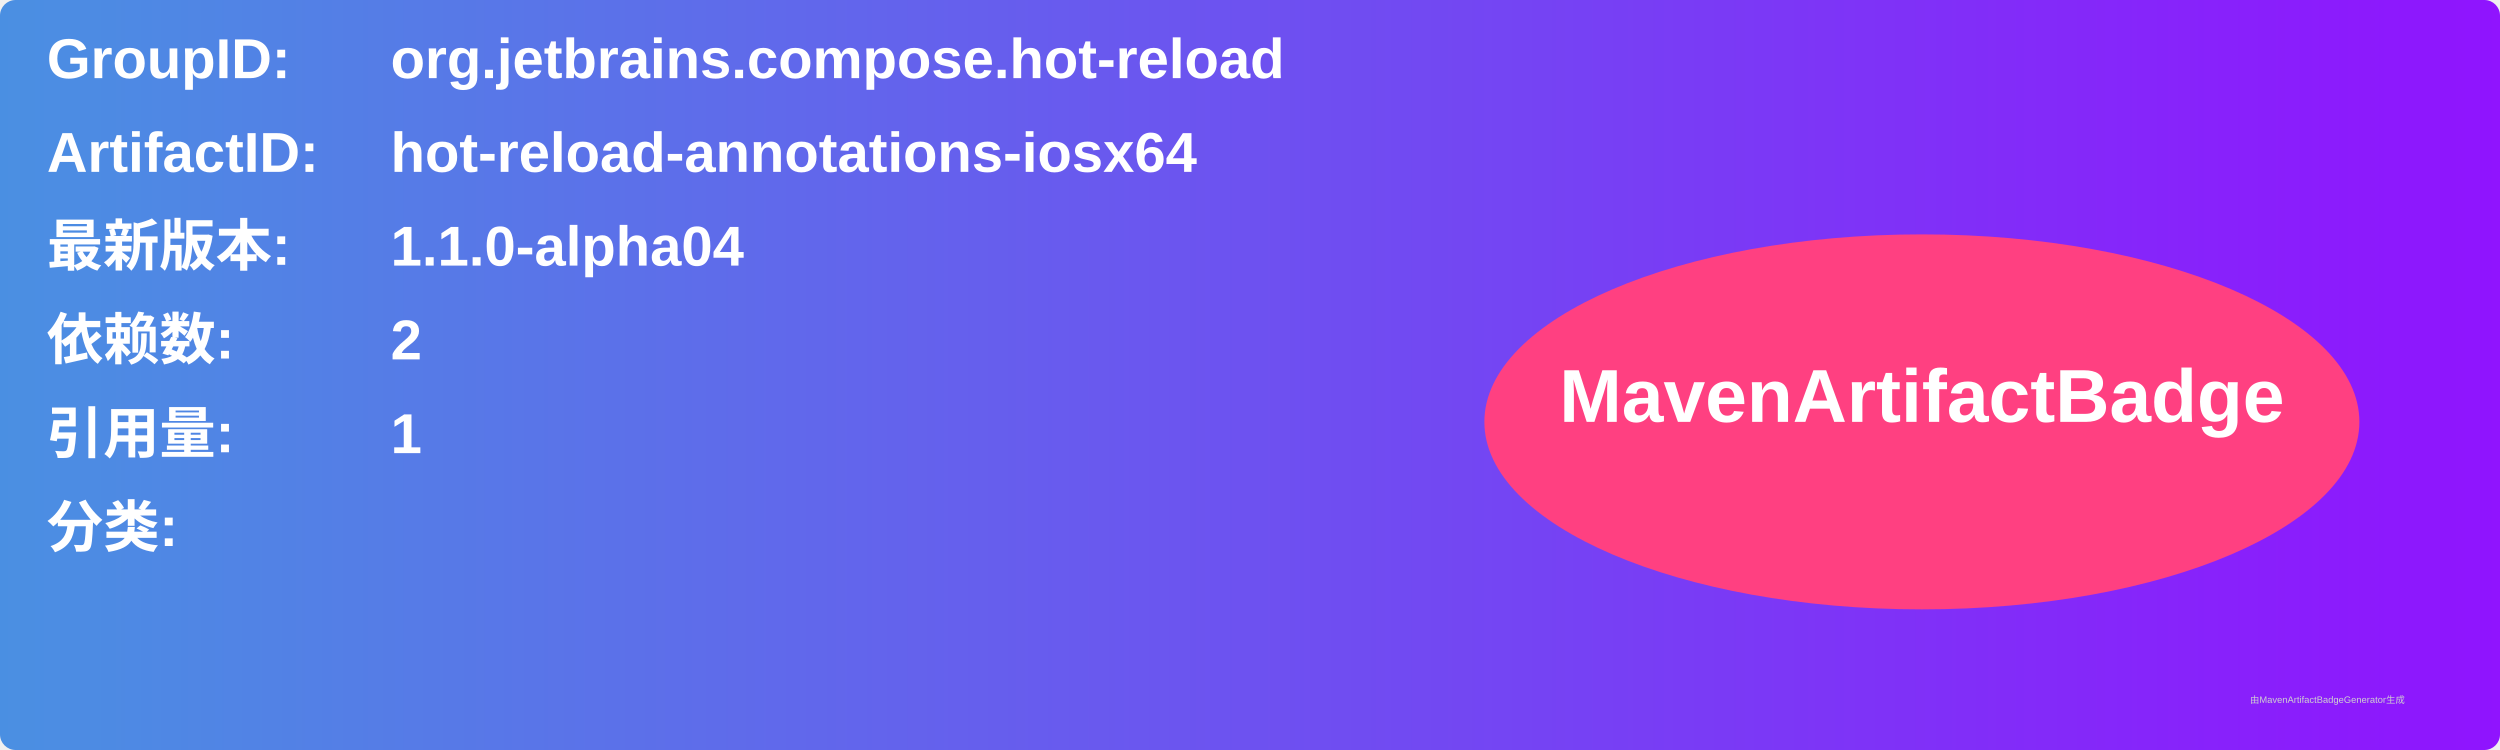
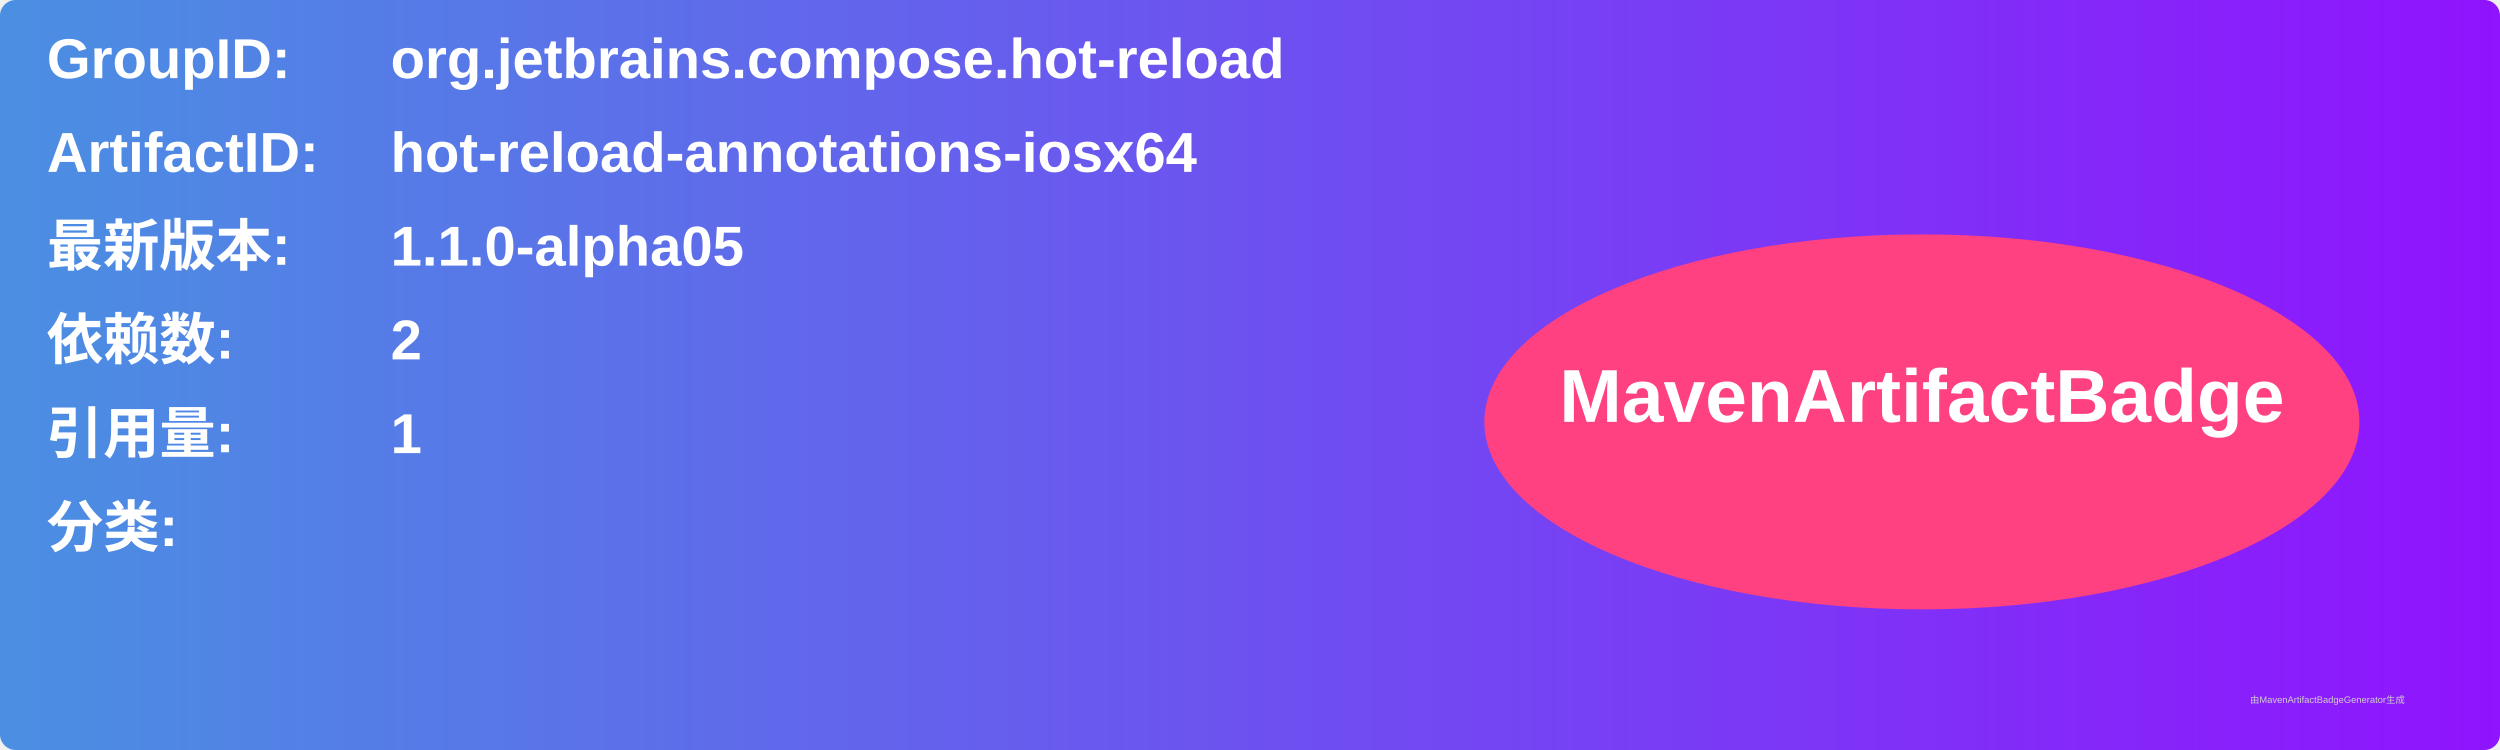
<svg xmlns="http://www.w3.org/2000/svg" width="800" height="240" viewBox="0 0 800 240">
  <linearGradient id="grad" x1="0%" y1="0%" x2="100%" y2="0%">
    <stop offset="0%" stop-color="#4a90e2" />
    <stop offset="100%" stop-color="#9013fe" />
  </linearGradient>
  <rect width="100%" height="100%" rx="5" ry="5" fill="url(#grad)" />
  <g transform="translate(15, 15)">
    <text x="0" y="10" font-family="Arial" font-size="18" fill="white" font-weight="bold" width="260">GroupID:</text>
    <text x="110" y="10" font-family="Arial" font-size="18" fill="white" font-weight="bold" width="460">org.jetbrains.compose.hot-reload</text>
    <text x="0" y="40" font-family="Arial" font-size="18" fill="white" font-weight="bold" width="260">ArtifactID:</text>
    <text x="110" y="40" font-family="Arial" font-size="18" fill="white" font-weight="bold" width="460">hot-reload-annotations-iosx64</text>
    <text x="0" y="70" font-family="Arial" font-size="18" fill="white" font-weight="bold">最新版本:</text>
    <text x="110" y="70" font-family="Arial" font-size="18" fill="white" font-weight="bold">
-       <tspan font-weight="bold">1.1.0-alpha04</tspan>
+       <tspan font-weight="bold">1.1.0-alpha05</tspan>
    </text>
    <text x="0" y="100" font-family="Arial" font-size="18" fill="white" font-weight="bold">依赖数: </text>
    <text x="110" y="100" font-family="Arial" font-size="18" fill="white">
      <tspan font-weight="bold">2</tspan>
    </text>
    <text x="0" y="130" font-family="Arial" font-size="18" fill="white" font-weight="bold">引用量: </text>
    <text x="110" y="130" font-family="Arial" font-size="18" fill="white">
      <tspan font-weight="bold">1</tspan>
    </text>
    <text x="0" y="160" font-family="Arial" font-size="18" fill="white" font-weight="bold">分类:</text>
    <text x="10" y="190" font-family="Arial" font-size="10" fill="white">
      <tspan font-weight="bold" />
    </text>
    <ellipse cx="600" cy="120" rx="140" ry="60" fill="#ff4081" />
    <text x="600" y="120" text-anchor="middle" font-family="Arial" font-size="24" fill="white" font-weight="bold">MavenArtifactBadge</text>
  </g>
  <text x="720" y="225" font-family="Arial" font-size="3" fill="#d0d0d0">由MavenArtifactBadgeGenerator生成</text>
</svg>
